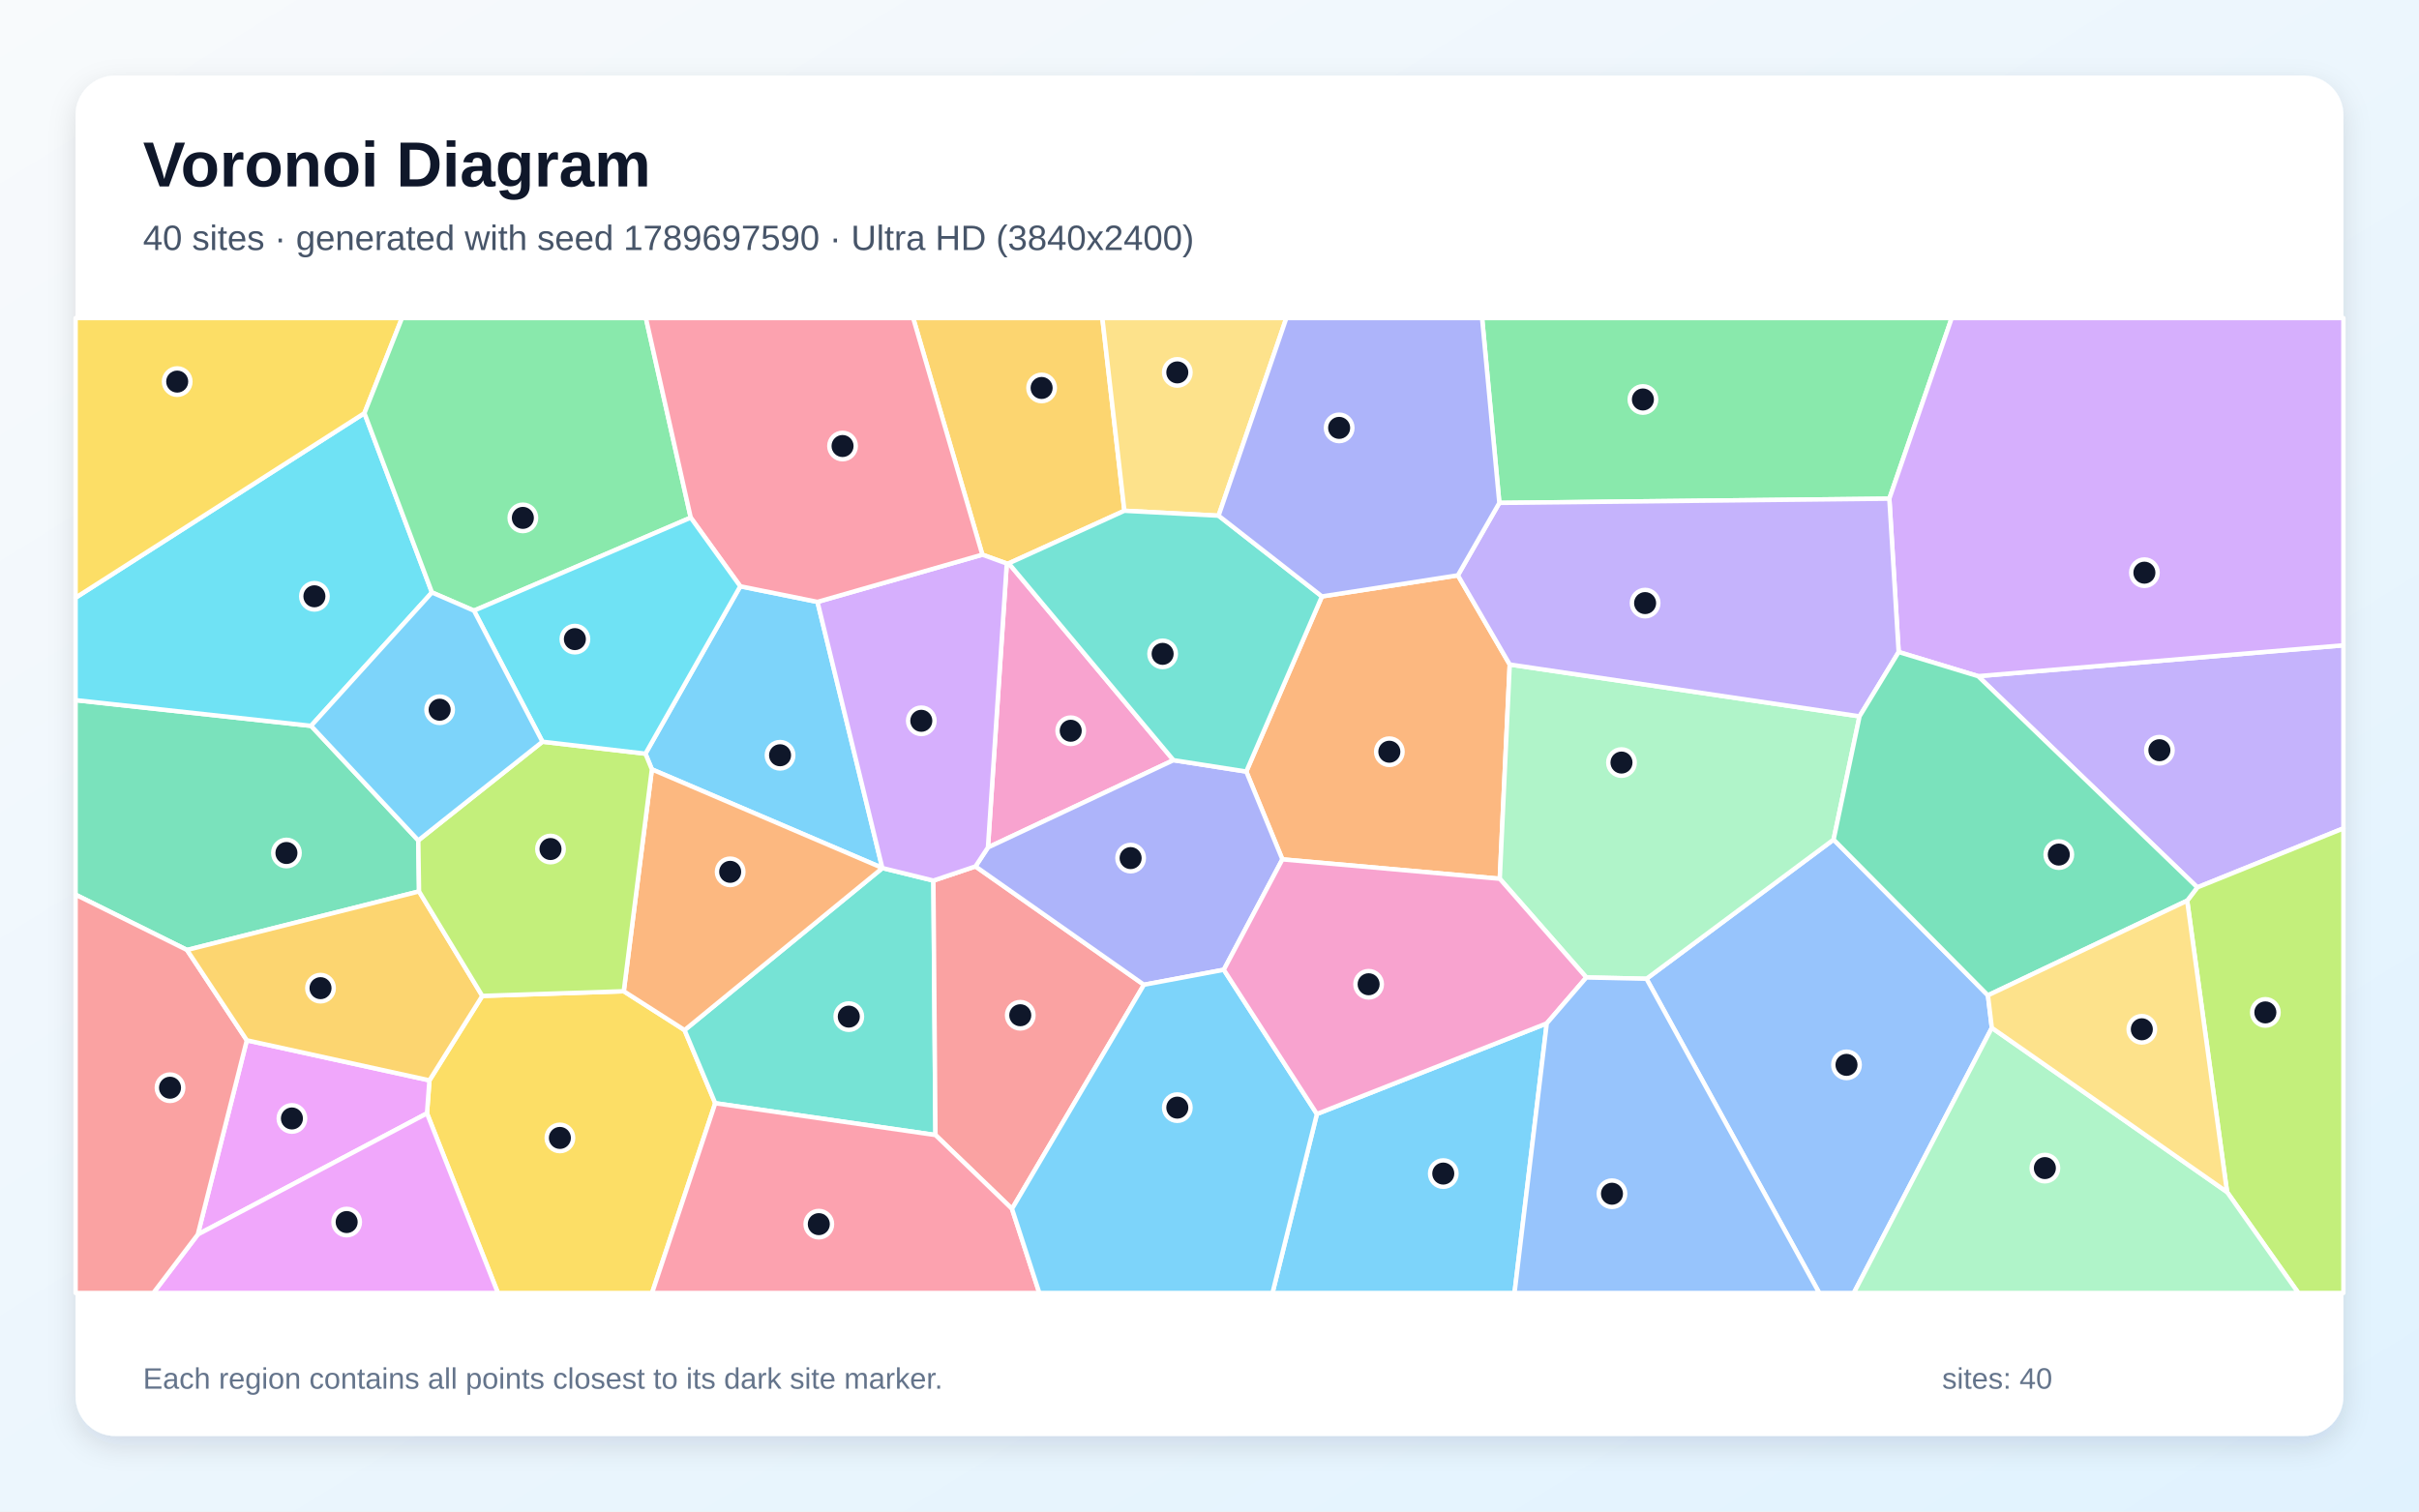
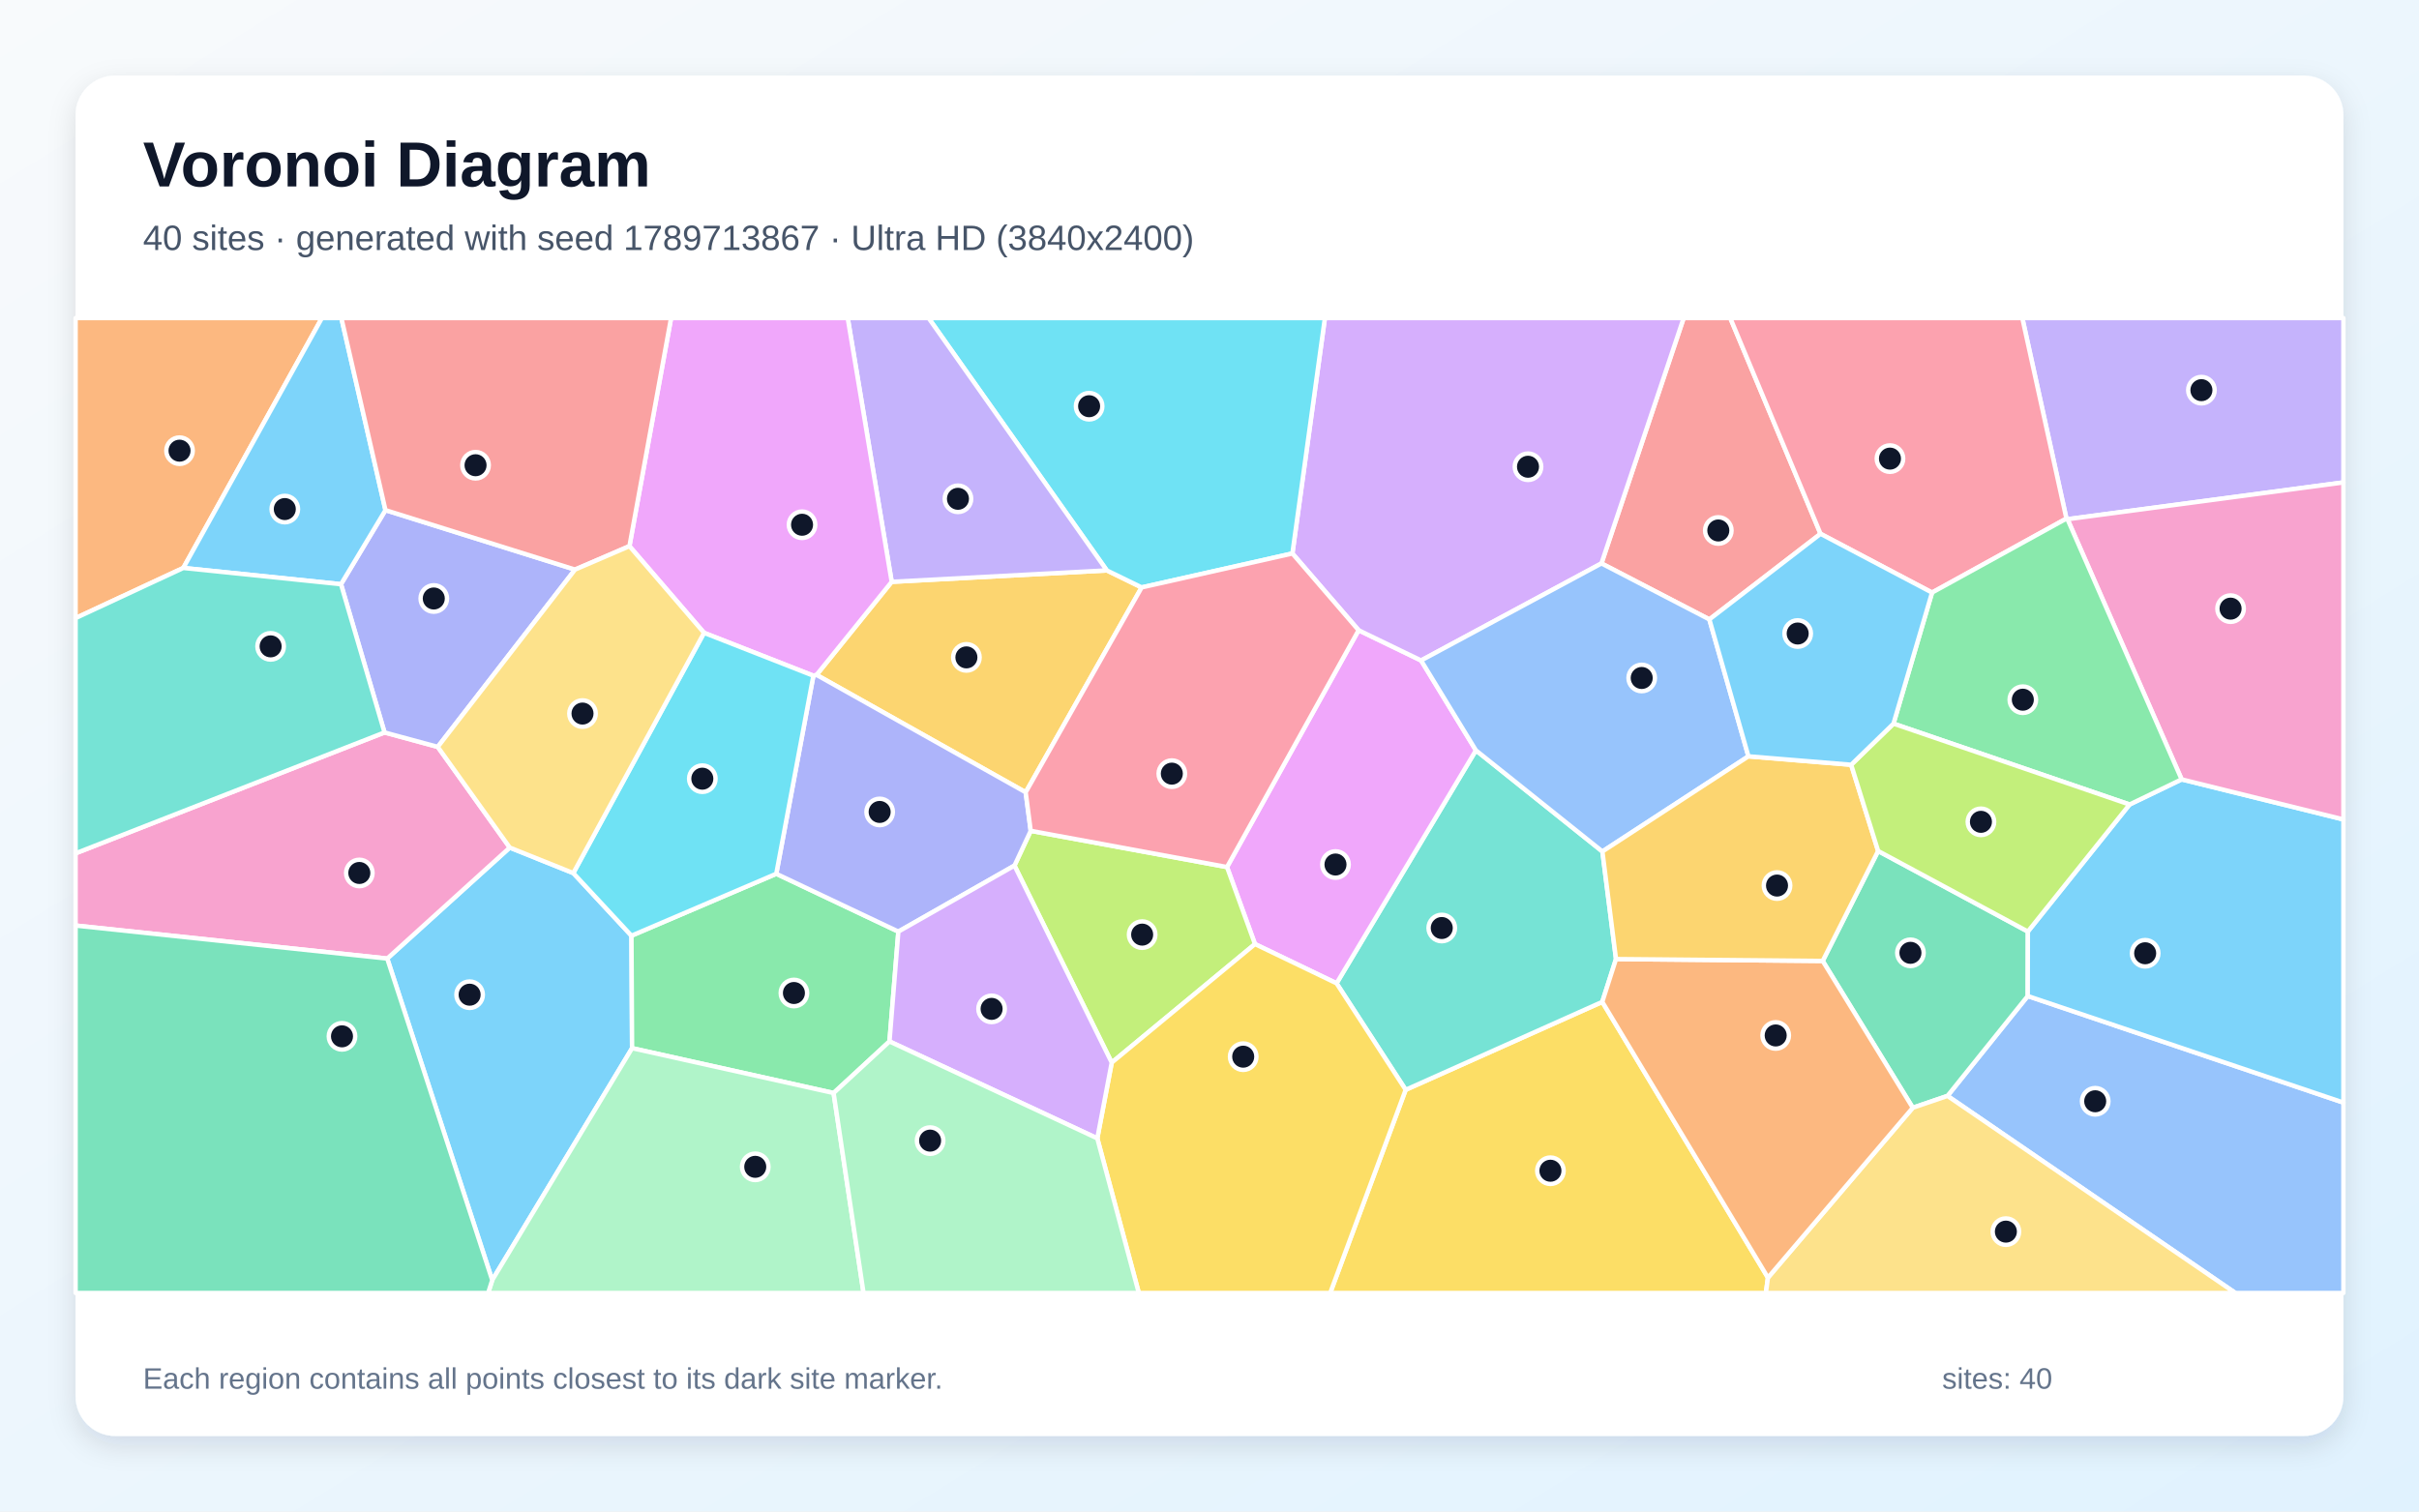
<svg xmlns="http://www.w3.org/2000/svg" width="3840" height="2400" viewBox="0 0 3840 2400" role="img" aria-labelledby="title description">
  <defs>
    <linearGradient id="background" x1="0" y1="0" x2="1" y2="1">
      <stop stop-color="#F8FAFC" />
      <stop offset="1" stop-color="#E0F2FE" />
    </linearGradient>
    <filter id="shadow" x="-5%" y="-5%" width="110%" height="110%">
      <feDropShadow dx="0" dy="15" stdDeviation="22" flood-color="#0F172A" flood-opacity=".12" />
    </filter>
  </defs>
  <rect width="3840" height="2400" fill="url(#background)" />
  <rect x="120" y="120" width="3600" height="2160" rx="63" fill="#FFFFFF" filter="url(#shadow)" />
  <g font-family="Arial, sans-serif">
    <text x="227" y="296" font-size="101" font-weight="700" fill="#0F172A">Voronoi Diagram</text>
-     <text x="227" y="397" font-size="56" fill="#475569">40 sites · generated with seed 1789697590 · Ultra HD (3840x2400)</text>
+     <text x="227" y="397" font-size="56" fill="#475569">40 sites · generated with seed 1789713867 · Ultra HD (3840x2400)</text>
  </g>
  <g stroke="#FFFFFF" stroke-width="7" stroke-linejoin="round">
-     <polygon points="2090.5,1768.8 2455.4,1624.9 2404.2,2053.0 2020.0,2053.0" fill="#38BDF8" fill-opacity="0.65" />
-     <polygon points="3488.1,1409.0 3140.1,1073.6 3720.0,1024.6 3720.0,1315.3" fill="#A78BFA" fill-opacity="0.65" />
-     <polygon points="1862.8,1207.0 1568.3,1345.6 1598.2,894.8 1601.3,894.5" fill="#F472B6" fill-opacity="0.65" />
-     <polygon points="2098.5,947.0 2314.3,913.5 2396.6,1055.1 2380.8,1395.3 2035.7,1364.5 1978.4,1225.1" fill="#FB923C" fill-opacity="0.65" />
-     <polygon points="677.8,1767.8 681.7,1715.4 765.6,1581.3 990.2,1573.9 1086.7,1635.6 1135.4,1751.7 1035.1,2053.0 790.4,2053.0" fill="#FACC15" fill-opacity="0.65" />
-     <polygon points="2999.2,791.8 2380.1,798.5 2352.7,505.0 3098.2,505.0" fill="#4ADE80" fill-opacity="0.65" />
-     <polygon points="1135.4,1751.7 1086.7,1635.6 1400.8,1378.3 1481.7,1398.2 1485.0,1802.2" fill="#2DD4BF" fill-opacity="0.65" />
-     <polygon points="2613.7,1554.1 2910.7,1333.1 3155.7,1580.4 3161.9,1632.0 2942.8,2053.0 2887.9,2053.0" fill="#60A5FA" fill-opacity="0.65" />
-     <polygon points="391.8,1651.8 681.7,1715.4 677.8,1767.8 314.0,1960.1" fill="#E879F9" fill-opacity="0.65" />
-     <polygon points="664.0,1334.4 665.2,1415.4 296.9,1508.4 120.0,1420.6 120.0,1111.7 493.8,1152.5" fill="#34D399" fill-opacity="0.65" />
-     <polygon points="1606.5,1919.4 1485.0,1802.2 1481.7,1398.2 1548.5,1375.7 1815.9,1563.6" fill="#F87171" fill-opacity="0.65" />
-     <polygon points="1942.7,1539.8 1815.9,1563.6 1548.5,1375.7 1568.3,1345.6 1862.8,1207.0 1978.4,1225.1 2035.7,1364.5" fill="#818CF8" fill-opacity="0.65" />
-     <polygon points="1784.9,811.0 1601.3,894.5 1598.2,894.8 1559.4,880.7 1449.6,505.0 1749.9,505.0" fill="#FBBF24" fill-opacity="0.65" />
-     <polygon points="3535.3,1892.7 3472.0,1430.1 3488.1,1409.0 3720.0,1315.3 3720.0,2053.0 3648.5,2053.0" fill="#A3E635" fill-opacity="0.65" />
-     <polygon points="3140.1,1073.6 3014.0,1035.3 2999.2,791.8 3098.2,505.0 3720.0,505.0 3720.0,1024.6" fill="#C084FC" fill-opacity="0.65" />
-     <polygon points="1135.4,1751.7 1485.0,1802.2 1606.5,1919.4 1649.9,2053.0 1035.1,2053.0" fill="#FB7185" fill-opacity="0.65" />
-     <polygon points="685.7,940.7 493.8,1152.5 120.0,1111.7 120.0,949.0 578.5,656.0" fill="#22D3EE" fill-opacity="0.65" />
-     <polygon points="2951.9,1137.4 2910.7,1333.1 2613.7,1554.1 2518.2,1552.0 2380.8,1395.3 2396.6,1055.1" fill="#86EFAC" fill-opacity="0.65" />
-     <polygon points="1934.4,818.8 1784.9,811.0 1749.9,505.0 2042.0,505.0" fill="#FCD34D" fill-opacity="0.65" />
-     <polygon points="1606.5,1919.4 1815.9,1563.6 1942.7,1539.8 2090.5,1768.8 2020.0,2053.0 1649.9,2053.0" fill="#38BDF8" fill-opacity="0.65" />
-     <polygon points="1175.1,930.9 1297.7,955.7 1400.6,1378.1 1034.8,1221.6 1024.6,1196.7" fill="#38BDF8" fill-opacity="0.65" />
-     <polygon points="2380.1,798.5 2999.2,791.8 3014.0,1035.3 2951.9,1137.4 2396.6,1055.1 2314.3,913.5" fill="#A78BFA" fill-opacity="0.65" />
-     <polygon points="1942.7,1539.8 2035.7,1364.5 2380.8,1395.3 2518.2,1552.0 2455.4,1624.9 2090.5,1768.8" fill="#F472B6" fill-opacity="0.65" />
-     <polygon points="1034.8,1221.6 1400.6,1378.1 1400.8,1378.3 1086.7,1635.6 990.2,1573.9" fill="#FB923C" fill-opacity="0.65" />
-     <polygon points="578.5,656.0 120.0,949.0 120.0,505.0 638.1,505.0" fill="#FACC15" fill-opacity="0.65" />
-     <polygon points="1096.5,821.9 752.4,969.6 685.7,940.7 578.5,656.0 638.1,505.0 1025.3,505.0" fill="#4ADE80" fill-opacity="0.65" />
-     <polygon points="1784.9,811.0 1934.4,818.8 2098.5,947.0 1978.4,1225.1 1862.8,1207.0 1601.3,894.5" fill="#2DD4BF" fill-opacity="0.65" />
-     <polygon points="2455.4,1624.9 2518.2,1552.0 2613.7,1554.1 2887.9,2053.0 2404.2,2053.0" fill="#60A5FA" fill-opacity="0.65" />
-     <polygon points="314.0,1960.1 677.8,1767.8 790.4,2053.0 243.4,2053.0" fill="#E879F9" fill-opacity="0.65" />
-     <polygon points="3472.0,1430.1 3155.7,1580.4 2910.7,1333.1 2951.9,1137.4 3014.0,1035.3 3140.1,1073.6 3488.1,1409.0" fill="#34D399" fill-opacity="0.65" />
-     <polygon points="120.0,1420.6 296.9,1508.4 391.8,1651.8 314.0,1960.1 243.4,2053.0 120.0,2053.0" fill="#F87171" fill-opacity="0.65" />
-     <polygon points="2380.1,798.5 2314.3,913.5 2098.5,947.0 1934.4,818.8 2042.0,505.0 2352.7,505.0" fill="#818CF8" fill-opacity="0.65" />
-     <polygon points="391.8,1651.8 296.9,1508.4 665.2,1415.4 765.6,1581.3 681.7,1715.4" fill="#FBBF24" fill-opacity="0.65" />
-     <polygon points="861.1,1177.7 1024.6,1196.7 1034.8,1221.6 990.2,1573.9 765.6,1581.3 665.2,1415.4 664.0,1334.4" fill="#A3E635" fill-opacity="0.65" />
-     <polygon points="1548.5,1375.7 1481.7,1398.2 1400.8,1378.3 1400.6,1378.1 1297.7,955.7 1559.4,880.7 1598.2,894.8 1568.3,1345.6" fill="#C084FC" fill-opacity="0.65" />
-     <polygon points="1297.7,955.7 1175.1,930.9 1096.5,821.9 1025.3,505.0 1449.6,505.0 1559.4,880.7" fill="#FB7185" fill-opacity="0.65" />
-     <polygon points="1175.1,930.9 1024.6,1196.7 861.1,1177.7 752.4,969.6 1096.5,821.9" fill="#22D3EE" fill-opacity="0.65" />
-     <polygon points="3161.9,1632.0 3535.3,1892.7 3648.5,2053.0 2942.8,2053.0" fill="#86EFAC" fill-opacity="0.65" />
-     <polygon points="3161.9,1632.0 3155.7,1580.4 3472.0,1430.1 3535.3,1892.7" fill="#FCD34D" fill-opacity="0.65" />
-     <polygon points="752.4,969.6 861.1,1177.7 664.0,1334.4 493.8,1152.5 685.7,940.7" fill="#38BDF8" fill-opacity="0.65" />
+     <polygon points="614.7,1522.0 809.2,1345.8 910.1,1386.3 1002.4,1485.7 1003.4,1664.3 781.4,2032.6" fill="#38BDF8" fill-opacity="0.65" />
+     <polygon points="3282.0,824.4 3280.3,823.4 3210.3,505.0 3720.0,505.0 3720.0,766.0" fill="#A78BFA" fill-opacity="0.65" />
+     <polygon points="610.4,1163.0 694.9,1185.9 809.2,1345.8 614.7,1522.0 120.0,1469.6 120.0,1354.9" fill="#F472B6" fill-opacity="0.65" />
+     <polygon points="291.0,901.8 120.0,981.4 120.0,505.0 511.0,505.0" fill="#FB923C" fill-opacity="0.65" />
+     <polygon points="2231.4,1730.4 2543.5,1590.8 2806.5,2028.7 2803.2,2053.0 2111.6,2053.0" fill="#FACC15" fill-opacity="0.65" />
+     <polygon points="1412.0,1653.6 1323.3,1735.5 1003.4,1664.3 1002.4,1485.7 1232.3,1387.4 1426.1,1479.2" fill="#4ADE80" fill-opacity="0.65" />
+     <polygon points="2543.7,1352.0 2565.3,1522.8 2543.5,1590.8 2231.4,1730.4 2121.7,1561.3 2342.9,1191.4" fill="#2DD4BF" fill-opacity="0.65" />
+     <polygon points="3091.5,1740.1 3218.9,1581.5 3720.0,1750.7 3720.0,2053.0 3548.5,2053.0" fill="#60A5FA" fill-opacity="0.65" />
+     <polygon points="1992.2,1499.0 1947.8,1376.7 2156.7,1000.7 2255.9,1048.7 2342.9,1191.4 2121.7,1561.3" fill="#E879F9" fill-opacity="0.65" />
+     <polygon points="2981.4,1351.2 3219.1,1479.1 3218.9,1581.5 3091.5,1740.1 3036.4,1758.9 2893.4,1525.8" fill="#34D399" fill-opacity="0.65" />
+     <polygon points="2890.0,847.6 2713.5,983.5 2542.2,894.6 2672.7,505.0 2746.7,505.0" fill="#F87171" fill-opacity="0.65" />
+     <polygon points="912.8,904.4 694.9,1185.9 610.4,1163.0 541.3,927.6 611.9,810.0" fill="#818CF8" fill-opacity="0.65" />
+     <polygon points="1628.2,1258.0 1296.2,1071.6 1415.5,923.8 1757.0,905.7 1812.3,932.7" fill="#FBBF24" fill-opacity="0.65" />
+     <polygon points="1764.8,1687.2 1610.4,1374.4 1636.2,1319.2 1947.8,1376.7 1992.2,1499.0" fill="#A3E635" fill-opacity="0.65" />
+     <polygon points="2542.2,894.6 2255.9,1048.7 2156.7,1000.7 2051.6,878.8 2103.2,505.0 2672.7,505.0" fill="#C084FC" fill-opacity="0.65" />
+     <polygon points="3067.0,940.9 2890.0,847.6 2746.7,505.0 3210.3,505.0 3280.3,823.4" fill="#FB7185" fill-opacity="0.65" />
+     <polygon points="2051.6,878.8 1812.3,932.7 1757.0,905.7 1474.1,505.0 2103.2,505.0" fill="#22D3EE" fill-opacity="0.65" />
+     <polygon points="781.4,2032.6 1003.4,1664.3 1323.3,1735.5 1370.8,2053.0 774.9,2053.0" fill="#86EFAC" fill-opacity="0.65" />
+     <polygon points="2806.5,2028.7 3036.4,1758.9 3091.5,1740.1 3548.5,2053.0 2803.2,2053.0" fill="#FCD34D" fill-opacity="0.65" />
+     <polygon points="611.9,810.0 541.3,927.6 291.0,901.8 511.0,505.0 541.9,505.0" fill="#38BDF8" fill-opacity="0.65" />
+     <polygon points="3218.9,1581.5 3219.1,1479.1 3380.5,1277.4 3463.2,1237.5 3720.0,1301.1 3720.0,1750.7" fill="#38BDF8" fill-opacity="0.65" />
+     <polygon points="1757.0,905.7 1415.5,923.8 1345.7,505.0 1474.1,505.0" fill="#A78BFA" fill-opacity="0.65" />
+     <polygon points="3463.2,1237.5 3282.0,824.4 3720.0,766.0 3720.0,1301.1" fill="#F472B6" fill-opacity="0.65" />
+     <polygon points="2806.5,2028.7 2543.5,1590.8 2565.3,1522.8 2893.4,1525.8 3036.4,1758.9" fill="#FB923C" fill-opacity="0.65" />
+     <polygon points="1741.9,1807.5 1764.8,1687.2 1992.2,1499.0 2121.7,1561.3 2231.4,1730.4 2111.6,2053.0 1807.8,2053.0" fill="#FACC15" fill-opacity="0.65" />
+     <polygon points="3463.2,1237.5 3380.5,1277.4 3005.8,1149.0 3067.0,940.9 3280.3,823.4 3282.0,824.4" fill="#4ADE80" fill-opacity="0.65" />
+     <polygon points="541.3,927.6 610.4,1163.0 120.0,1354.9 120.0,981.4 291.0,901.8" fill="#2DD4BF" fill-opacity="0.65" />
+     <polygon points="2542.2,894.6 2713.5,983.5 2775.5,1200.9 2543.7,1352.0 2342.9,1191.4 2255.9,1048.7" fill="#60A5FA" fill-opacity="0.65" />
+     <polygon points="1415.5,923.8 1296.2,1071.6 1291.2,1072.9 1117.6,1004.8 999.2,867.2 1065.3,505.0 1345.7,505.0" fill="#E879F9" fill-opacity="0.65" />
+     <polygon points="120.0,1469.6 614.7,1522.0 781.4,2032.6 774.9,2053.0 120.0,2053.0" fill="#34D399" fill-opacity="0.65" />
+     <polygon points="999.2,867.2 912.8,904.4 611.9,810.0 541.9,505.0 1065.3,505.0" fill="#F87171" fill-opacity="0.65" />
+     <polygon points="1291.2,1072.9 1296.2,1071.6 1628.2,1258.0 1636.2,1319.2 1610.4,1374.4 1426.1,1479.2 1232.3,1387.4" fill="#818CF8" fill-opacity="0.65" />
+     <polygon points="2775.5,1200.9 2938.6,1214.3 2981.4,1351.2 2893.4,1525.8 2565.3,1522.8 2543.7,1352.0" fill="#FBBF24" fill-opacity="0.65" />
+     <polygon points="2938.6,1214.3 3005.8,1149.0 3380.5,1277.4 3219.1,1479.1 2981.4,1351.2" fill="#A3E635" fill-opacity="0.65" />
+     <polygon points="1412.0,1653.6 1426.1,1479.2 1610.4,1374.4 1764.8,1687.2 1741.9,1807.5" fill="#C084FC" fill-opacity="0.65" />
+     <polygon points="2051.6,878.8 2156.7,1000.7 1947.8,1376.7 1636.2,1319.2 1628.2,1258.0 1812.3,932.7" fill="#FB7185" fill-opacity="0.65" />
+     <polygon points="1117.6,1004.8 1291.2,1072.9 1232.3,1387.4 1002.4,1485.7 910.1,1386.3" fill="#22D3EE" fill-opacity="0.65" />
+     <polygon points="1323.3,1735.5 1412.0,1653.6 1741.9,1807.5 1807.8,2053.0 1370.8,2053.0" fill="#86EFAC" fill-opacity="0.65" />
+     <polygon points="999.2,867.2 1117.6,1004.8 910.1,1386.3 809.2,1345.8 694.9,1185.9 912.8,904.4" fill="#FCD34D" fill-opacity="0.65" />
+     <polygon points="3005.8,1149.0 2938.6,1214.3 2775.5,1200.9 2713.5,983.5 2890.0,847.6 3067.0,940.9" fill="#38BDF8" fill-opacity="0.65" />
  </g>
  <g>
-     <circle cx="2291.1" cy="1863.4" r="21" fill="#0F172A" stroke="#FFFFFF" stroke-width="7" />
-     <circle cx="3427.9" cy="1191.2" r="21" fill="#0F172A" stroke="#FFFFFF" stroke-width="7" />
-     <circle cx="1699.7" cy="1160.3" r="21" fill="#0F172A" stroke="#FFFFFF" stroke-width="7" />
-     <circle cx="2205.5" cy="1193.6" r="21" fill="#0F172A" stroke="#FFFFFF" stroke-width="7" />
-     <circle cx="888.8" cy="1806.8" r="21" fill="#0F172A" stroke="#FFFFFF" stroke-width="7" />
-     <circle cx="2608.0" cy="634.3" r="21" fill="#0F172A" stroke="#FFFFFF" stroke-width="7" />
-     <circle cx="1347.4" cy="1614.2" r="21" fill="#0F172A" stroke="#FFFFFF" stroke-width="7" />
-     <circle cx="2931.2" cy="1690.8" r="21" fill="#0F172A" stroke="#FFFFFF" stroke-width="7" />
-     <circle cx="463.4" cy="1775.9" r="21" fill="#0F172A" stroke="#FFFFFF" stroke-width="7" />
-     <circle cx="454.7" cy="1354.4" r="21" fill="#0F172A" stroke="#FFFFFF" stroke-width="7" />
-     <circle cx="1619.6" cy="1612.0" r="21" fill="#0F172A" stroke="#FFFFFF" stroke-width="7" />
-     <circle cx="1794.8" cy="1362.5" r="21" fill="#0F172A" stroke="#FFFFFF" stroke-width="7" />
-     <circle cx="1653.5" cy="616.0" r="21" fill="#0F172A" stroke="#FFFFFF" stroke-width="7" />
-     <circle cx="3596.1" cy="1607.5" r="21" fill="#0F172A" stroke="#FFFFFF" stroke-width="7" />
-     <circle cx="3404.1" cy="909.3" r="21" fill="#0F172A" stroke="#FFFFFF" stroke-width="7" />
-     <circle cx="1299.8" cy="1943.7" r="21" fill="#0F172A" stroke="#FFFFFF" stroke-width="7" />
-     <circle cx="499.1" cy="946.8" r="21" fill="#0F172A" stroke="#FFFFFF" stroke-width="7" />
-     <circle cx="2574.0" cy="1210.8" r="21" fill="#0F172A" stroke="#FFFFFF" stroke-width="7" />
-     <circle cx="1868.9" cy="591.3" r="21" fill="#0F172A" stroke="#FFFFFF" stroke-width="7" />
-     <circle cx="1868.9" cy="1758.7" r="21" fill="#0F172A" stroke="#FFFFFF" stroke-width="7" />
-     <circle cx="1238.3" cy="1199.2" r="21" fill="#0F172A" stroke="#FFFFFF" stroke-width="7" />
-     <circle cx="2611.5" cy="957.6" r="21" fill="#0F172A" stroke="#FFFFFF" stroke-width="7" />
-     <circle cx="2172.6" cy="1562.8" r="21" fill="#0F172A" stroke="#FFFFFF" stroke-width="7" />
-     <circle cx="1159.1" cy="1384.3" r="21" fill="#0F172A" stroke="#FFFFFF" stroke-width="7" />
-     <circle cx="281.3" cy="605.9" r="21" fill="#0F172A" stroke="#FFFFFF" stroke-width="7" />
-     <circle cx="830.0" cy="822.3" r="21" fill="#0F172A" stroke="#FFFFFF" stroke-width="7" />
-     <circle cx="1845.6" cy="1038.2" r="21" fill="#0F172A" stroke="#FFFFFF" stroke-width="7" />
-     <circle cx="2558.9" cy="1895.4" r="21" fill="#0F172A" stroke="#FFFFFF" stroke-width="7" />
-     <circle cx="550.3" cy="1940.4" r="21" fill="#0F172A" stroke="#FFFFFF" stroke-width="7" />
-     <circle cx="3268.2" cy="1356.9" r="21" fill="#0F172A" stroke="#FFFFFF" stroke-width="7" />
-     <circle cx="269.9" cy="1727.1" r="21" fill="#0F172A" stroke="#FFFFFF" stroke-width="7" />
-     <circle cx="2125.8" cy="679.4" r="21" fill="#0F172A" stroke="#FFFFFF" stroke-width="7" />
-     <circle cx="508.8" cy="1569.0" r="21" fill="#0F172A" stroke="#FFFFFF" stroke-width="7" />
-     <circle cx="873.9" cy="1348.1" r="21" fill="#0F172A" stroke="#FFFFFF" stroke-width="7" />
-     <circle cx="1462.5" cy="1144.5" r="21" fill="#0F172A" stroke="#FFFFFF" stroke-width="7" />
-     <circle cx="1337.5" cy="708.2" r="21" fill="#0F172A" stroke="#FFFFFF" stroke-width="7" />
-     <circle cx="912.6" cy="1014.8" r="21" fill="#0F172A" stroke="#FFFFFF" stroke-width="7" />
-     <circle cx="3246.1" cy="1854.7" r="21" fill="#0F172A" stroke="#FFFFFF" stroke-width="7" />
-     <circle cx="3400.0" cy="1634.3" r="21" fill="#0F172A" stroke="#FFFFFF" stroke-width="7" />
-     <circle cx="697.9" cy="1126.9" r="21" fill="#0F172A" stroke="#FFFFFF" stroke-width="7" />
+     <circle cx="745.5" cy="1579.4" r="21" fill="#0F172A" stroke="#FFFFFF" stroke-width="7" />
+     <circle cx="3494.6" cy="619.5" r="21" fill="#0F172A" stroke="#FFFFFF" stroke-width="7" />
+     <circle cx="570.4" cy="1386.1" r="21" fill="#0F172A" stroke="#FFFFFF" stroke-width="7" />
+     <circle cx="285.0" cy="715.6" r="21" fill="#0F172A" stroke="#FFFFFF" stroke-width="7" />
+     <circle cx="2461.2" cy="1858.9" r="21" fill="#0F172A" stroke="#FFFFFF" stroke-width="7" />
+     <circle cx="1260.3" cy="1576.7" r="21" fill="#0F172A" stroke="#FFFFFF" stroke-width="7" />
+     <circle cx="2288.7" cy="1473.5" r="21" fill="#0F172A" stroke="#FFFFFF" stroke-width="7" />
+     <circle cx="3326.0" cy="1748.6" r="21" fill="#0F172A" stroke="#FFFFFF" stroke-width="7" />
+     <circle cx="2120.0" cy="1372.7" r="21" fill="#0F172A" stroke="#FFFFFF" stroke-width="7" />
+     <circle cx="3032.7" cy="1512.9" r="21" fill="#0F172A" stroke="#FFFFFF" stroke-width="7" />
+     <circle cx="2727.7" cy="842.3" r="21" fill="#0F172A" stroke="#FFFFFF" stroke-width="7" />
+     <circle cx="688.6" cy="950.3" r="21" fill="#0F172A" stroke="#FFFFFF" stroke-width="7" />
+     <circle cx="1534.1" cy="1043.8" r="21" fill="#0F172A" stroke="#FFFFFF" stroke-width="7" />
+     <circle cx="1813.1" cy="1484.0" r="21" fill="#0F172A" stroke="#FFFFFF" stroke-width="7" />
+     <circle cx="2425.6" cy="741.1" r="21" fill="#0F172A" stroke="#FFFFFF" stroke-width="7" />
+     <circle cx="3000.2" cy="728.2" r="21" fill="#0F172A" stroke="#FFFFFF" stroke-width="7" />
+     <circle cx="1728.9" cy="645.0" r="21" fill="#0F172A" stroke="#FFFFFF" stroke-width="7" />
+     <circle cx="1198.9" cy="1852.7" r="21" fill="#0F172A" stroke="#FFFFFF" stroke-width="7" />
+     <circle cx="3184.2" cy="1955.6" r="21" fill="#0F172A" stroke="#FFFFFF" stroke-width="7" />
+     <circle cx="452.1" cy="808.3" r="21" fill="#0F172A" stroke="#FFFFFF" stroke-width="7" />
+     <circle cx="3405.3" cy="1513.6" r="21" fill="#0F172A" stroke="#FFFFFF" stroke-width="7" />
+     <circle cx="1520.7" cy="792.0" r="21" fill="#0F172A" stroke="#FFFFFF" stroke-width="7" />
+     <circle cx="3540.9" cy="966.4" r="21" fill="#0F172A" stroke="#FFFFFF" stroke-width="7" />
+     <circle cx="2818.8" cy="1644.1" r="21" fill="#0F172A" stroke="#FFFFFF" stroke-width="7" />
+     <circle cx="1973.5" cy="1677.8" r="21" fill="#0F172A" stroke="#FFFFFF" stroke-width="7" />
+     <circle cx="3211.1" cy="1111.0" r="21" fill="#0F172A" stroke="#FFFFFF" stroke-width="7" />
+     <circle cx="429.6" cy="1026.3" r="21" fill="#0F172A" stroke="#FFFFFF" stroke-width="7" />
+     <circle cx="2606.1" cy="1076.5" r="21" fill="#0F172A" stroke="#FFFFFF" stroke-width="7" />
+     <circle cx="1273.2" cy="833.2" r="21" fill="#0F172A" stroke="#FFFFFF" stroke-width="7" />
+     <circle cx="542.9" cy="1645.5" r="21" fill="#0F172A" stroke="#FFFFFF" stroke-width="7" />
+     <circle cx="754.9" cy="738.7" r="21" fill="#0F172A" stroke="#FFFFFF" stroke-width="7" />
+     <circle cx="1396.4" cy="1289.2" r="21" fill="#0F172A" stroke="#FFFFFF" stroke-width="7" />
+     <circle cx="2820.9" cy="1406.1" r="21" fill="#0F172A" stroke="#FFFFFF" stroke-width="7" />
+     <circle cx="3144.6" cy="1304.9" r="21" fill="#0F172A" stroke="#FFFFFF" stroke-width="7" />
+     <circle cx="1574.1" cy="1601.9" r="21" fill="#0F172A" stroke="#FFFFFF" stroke-width="7" />
+     <circle cx="1860.2" cy="1228.4" r="21" fill="#0F172A" stroke="#FFFFFF" stroke-width="7" />
+     <circle cx="1114.9" cy="1236.4" r="21" fill="#0F172A" stroke="#FFFFFF" stroke-width="7" />
+     <circle cx="1476.5" cy="1811.1" r="21" fill="#0F172A" stroke="#FFFFFF" stroke-width="7" />
+     <circle cx="924.7" cy="1133.0" r="21" fill="#0F172A" stroke="#FFFFFF" stroke-width="7" />
+     <circle cx="2853.7" cy="1005.9" r="21" fill="#0F172A" stroke="#FFFFFF" stroke-width="7" />
  </g>
  <g font-family="Arial, sans-serif" font-size="47" fill="#64748B">
    <text x="227" y="2205">Each region contains all points closest to its dark site marker.</text>
    <text x="3083" y="2205">sites: 40</text>
  </g>
</svg>
